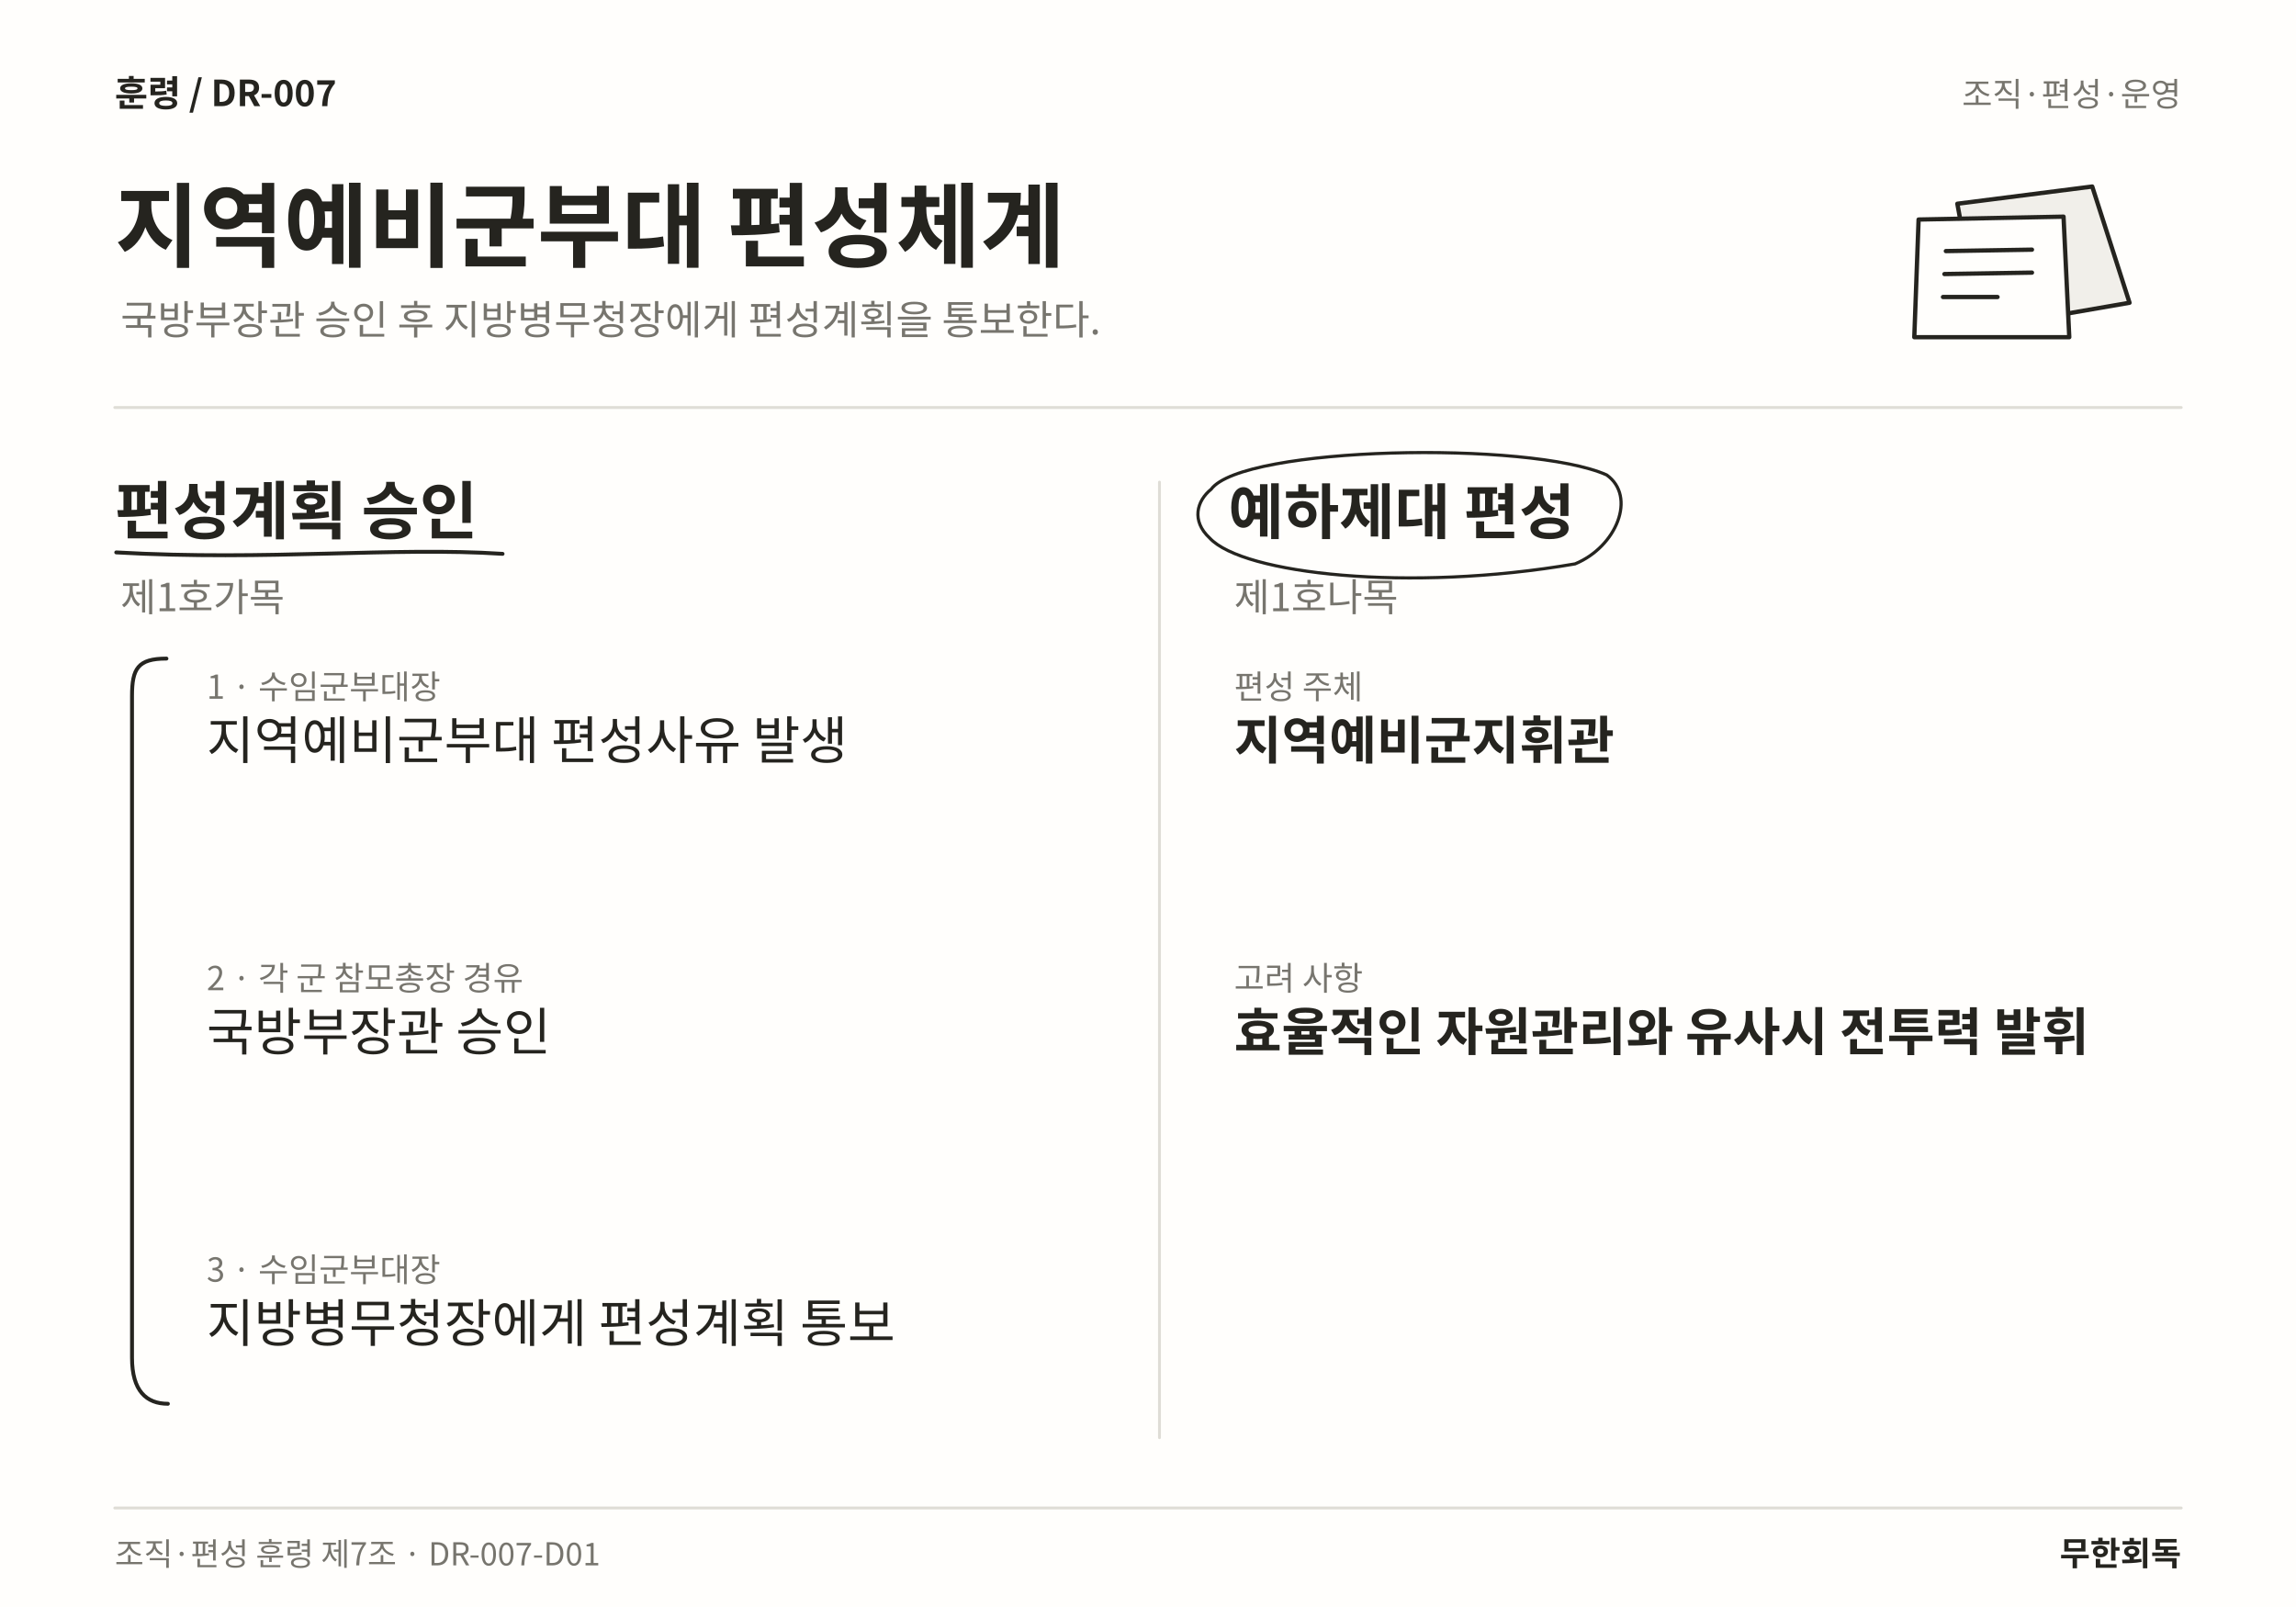
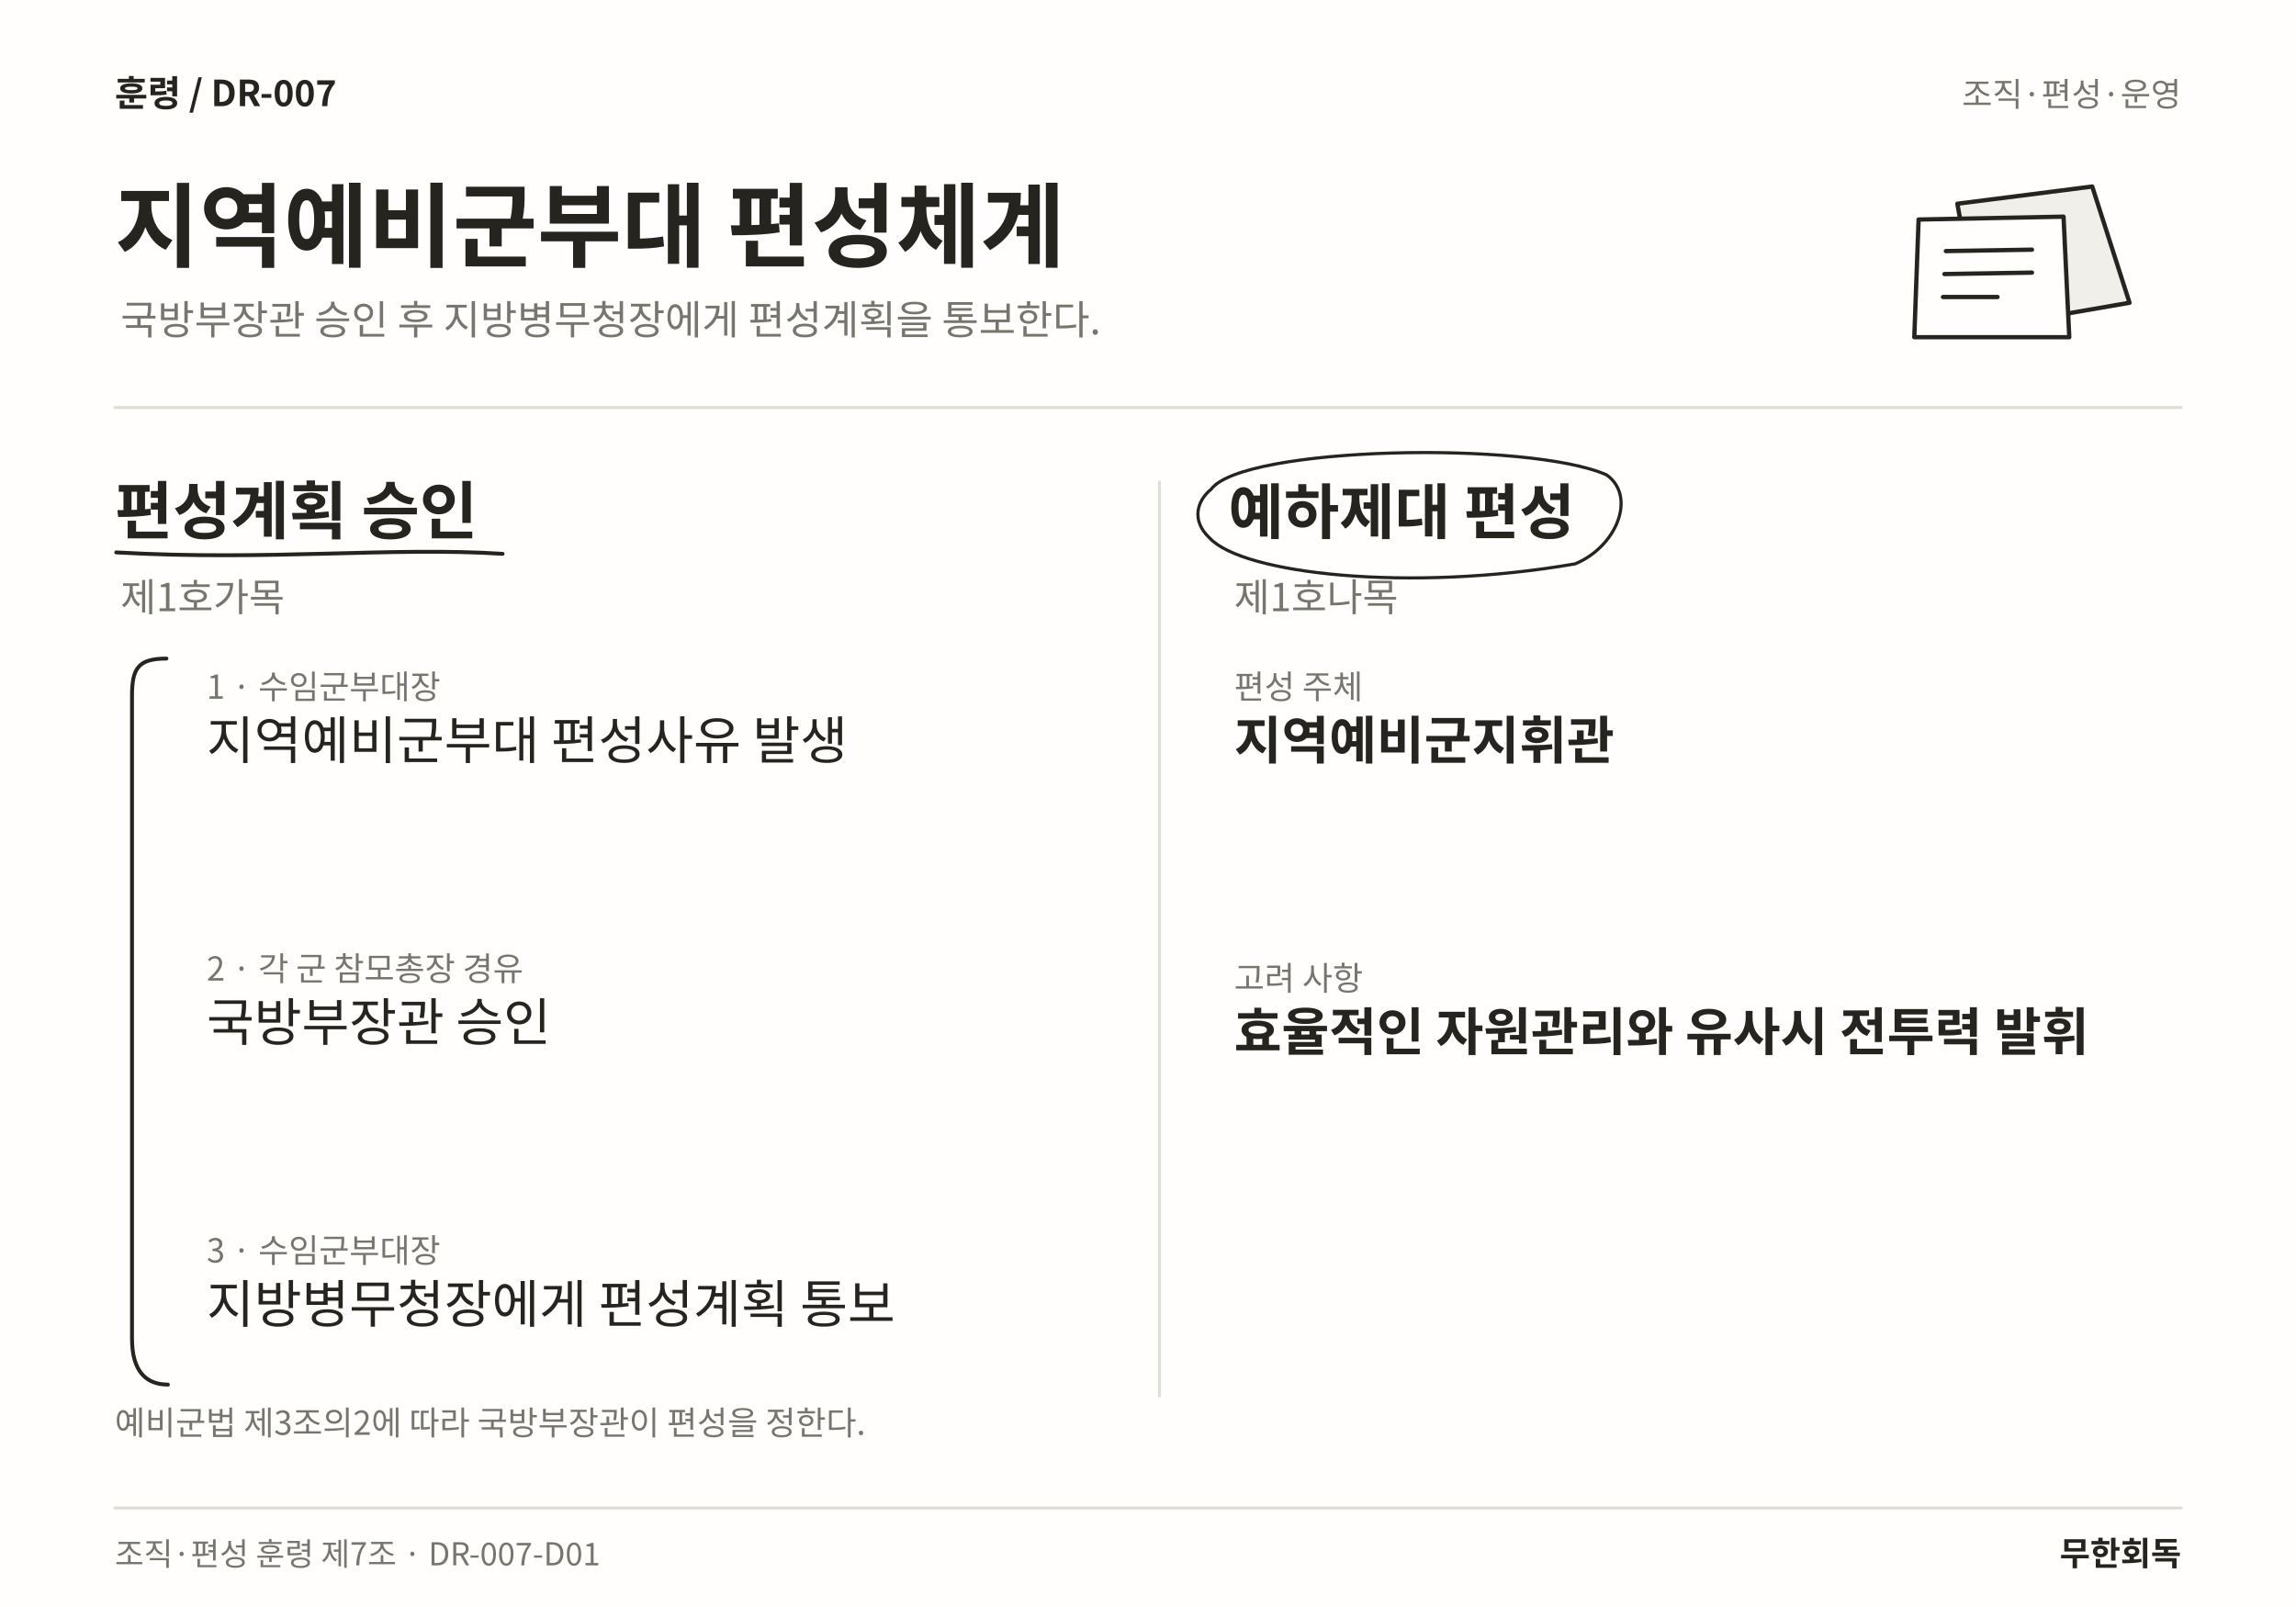
<svg xmlns="http://www.w3.org/2000/svg" width="1600" height="1120" viewBox="0 0 1600 1120" role="img" aria-labelledby="title desc" lang="ko">
  <rect width="1600" height="1120" fill="#FFFEFC" />
  <text x="80" y="74" font-family="Noto Sans CJK KR,Noto Sans KR,sans-serif" font-size="25" font-weight="700" fill="#25241F" text-anchor="start">훈령  /  DR-007</text>
  <text x="1520" y="74" font-family="Noto Sans CJK KR,Noto Sans KR,sans-serif" font-size="23" font-weight="400" fill="#77756E" text-anchor="end">조직·편성·운영</text>
  <text x="80" y="181" font-family="Noto Sans CJK KR,Noto Sans KR,sans-serif" font-size="64" font-weight="700" fill="#25241F" text-anchor="start">지역예비군부대 편성체계</text>
  <text x="84" y="233" font-family="Noto Sans CJK KR,Noto Sans KR,sans-serif" font-size="28" font-weight="400" fill="#77756E" text-anchor="start">국방부장관 승인 후 지방병무청장에게 편성계획을 통보한다.</text>
  <path d="M1364 142 L1458 130 L1484 211 L1380 229 Z" fill="#F1EFEA" stroke="#25241F" stroke-width="3" stroke-linecap="round" stroke-linejoin="round" />
  <path d="M1337 153 L1438 151 L1442 235 L1334 235 Z" fill="#FFFEFC" stroke="#25241F" stroke-width="3" stroke-linecap="round" stroke-linejoin="round" />
  <path d="M1356 175 L1416 174 M1355 191 L1416 190 M1354 207 L1392 207" fill="none" stroke="#25241F" stroke-width="3" stroke-linecap="round" stroke-linejoin="round" />
  <line x1="80" y1="284" x2="1520" y2="284" stroke="#DFDDD6" stroke-width="2" stroke-linecap="round" />
-   <line x1="808" y1="336" x2="808" y2="1002" stroke="#DFDDD6" stroke-width="2" stroke-linecap="round" />
+   <line x1="808" y1="336" x2="808" y2="973" stroke="#DFDDD6" stroke-width="2" stroke-linecap="round" />
  <text x="80" y="372" font-family="Noto Sans CJK KR,Noto Sans KR,sans-serif" font-size="44" font-weight="700" fill="#25241F" text-anchor="start">편성계획 승인</text>
  <path d="M81 385 C187.192 391 273.966 381 350.219 386" fill="none" stroke="#25241F" stroke-width="2.7" stroke-linecap="round" stroke-linejoin="round" />
  <text x="84" y="426" font-family="Noto Sans CJK KR,Noto Sans KR,sans-serif" font-size="27" font-weight="400" fill="#77756E" text-anchor="start">제1호가목</text>
  <text x="144" y="487" font-family="Noto Sans CJK KR,Noto Sans KR,sans-serif" font-size="23" font-weight="400" fill="#77756E" text-anchor="start">1 · 수임군부대장</text>
  <text x="144" y="529" font-family="Noto Sans CJK KR,Noto Sans KR,sans-serif" font-size="36" font-weight="400" fill="#25241F" text-anchor="start">지역예비군부대 편성사유 발생</text>
-   <text x="144" y="690.12" font-family="Noto Sans CJK KR,Noto Sans KR,sans-serif" font-size="23" font-weight="400" fill="#77756E" text-anchor="start">2 · 각 군 참모총장 경유</text>
-   <text x="144" y="732.12" font-family="Noto Sans CJK KR,Noto Sans KR,sans-serif" font-size="36" font-weight="400" fill="#25241F" text-anchor="start">국방부장관 승인</text>
-   <text x="144" y="893.24" font-family="Noto Sans CJK KR,Noto Sans KR,sans-serif" font-size="23" font-weight="400" fill="#77756E" text-anchor="start">3 · 수임군부대장</text>
-   <text x="144" y="935.24" font-family="Noto Sans CJK KR,Noto Sans KR,sans-serif" font-size="36" font-weight="400" fill="#25241F" text-anchor="start">지방병무청장에게 편성계획 통보</text>
-   <path d="M116 459 C96 459 92 466 92 485 L92 946.36 C92 969.36 102 978.36 117 978.36" fill="none" stroke="#25241F" stroke-width="2.7" stroke-linecap="round" stroke-linejoin="round" />
+   <text x="144" y="683.44" font-family="Noto Sans CJK KR,Noto Sans KR,sans-serif" font-size="23" font-weight="400" fill="#77756E" text-anchor="start">2 · 각 군 참모총장 경유</text>
+   <text x="144" y="725.44" font-family="Noto Sans CJK KR,Noto Sans KR,sans-serif" font-size="36" font-weight="400" fill="#25241F" text-anchor="start">국방부장관 승인</text>
+   <text x="144" y="879.88" font-family="Noto Sans CJK KR,Noto Sans KR,sans-serif" font-size="23" font-weight="400" fill="#77756E" text-anchor="start">3 · 수임군부대장</text>
+   <text x="144" y="921.88" font-family="Noto Sans CJK KR,Noto Sans KR,sans-serif" font-size="36" font-weight="400" fill="#25241F" text-anchor="start">지방병무청장에게 편성계획 통보</text>
+   <path d="M116 459 C96 459 92 466 92 485 L92 933 C92 956 102 965 117 965" fill="none" stroke="#25241F" stroke-width="2.7" stroke-linecap="round" stroke-linejoin="round" />
  <text x="856" y="372" font-family="Noto Sans CJK KR,Noto Sans KR,sans-serif" font-size="42" font-weight="700" fill="#25241F" text-anchor="start">예하제대 편성</text>
  <path d="M844 341 C866 311 1065.61 307 1119.61 331 C1140.61 346 1126.61 381 1097.61 393 C981.805 413 866 400 843 375 C830 363 834 349 844 341" fill="none" stroke="#25241F" stroke-width="2.2" stroke-linecap="round" stroke-linejoin="round" />
  <text x="860" y="426" font-family="Noto Sans CJK KR,Noto Sans KR,sans-serif" font-size="27" font-weight="400" fill="#77756E" text-anchor="start">제1호나목</text>
  <text x="860" y="487" font-family="Noto Sans CJK KR,Noto Sans KR,sans-serif" font-size="23" font-weight="400" fill="#77756E" text-anchor="start">편성 주체</text>
  <text x="860" y="529" font-family="Noto Sans CJK KR,Noto Sans KR,sans-serif" font-size="36" font-weight="700" fill="#25241F" text-anchor="start">지역예비군지휘관</text>
  <text x="860" y="690.12" font-family="Noto Sans CJK KR,Noto Sans KR,sans-serif" font-size="23" font-weight="400" fill="#77756E" text-anchor="start">고려 사항</text>
  <text x="860" y="732.12" font-family="Noto Sans CJK KR,Noto Sans KR,sans-serif" font-size="36" font-weight="700" fill="#25241F" text-anchor="start">효율적인 자원관리와 유사시 전투력 발휘</text>
+   <text x="80" y="1000" font-family="Noto Sans CJK KR,Noto Sans KR,sans-serif" font-size="23" font-weight="400" fill="#77756E" text-anchor="start">예비군법 제3조의2에 따라 국방부장관이 편성을 정한다.</text>
  <line x1="80" y1="1051" x2="1520" y2="1051" stroke="#DFDDD6" stroke-width="2" stroke-linecap="round" />
  <text x="80" y="1091" font-family="Noto Sans CJK KR,Noto Sans KR,sans-serif" font-size="22" font-weight="400" fill="#77756E" text-anchor="start">조직·편성 훈령 제7조 · DR-007-D01</text>
  <text x="1520" y="1091" font-family="Noto Sans CJK KR,Noto Sans KR,sans-serif" font-size="23" font-weight="700" fill="#25241F" text-anchor="end">무한회독</text>
</svg>
